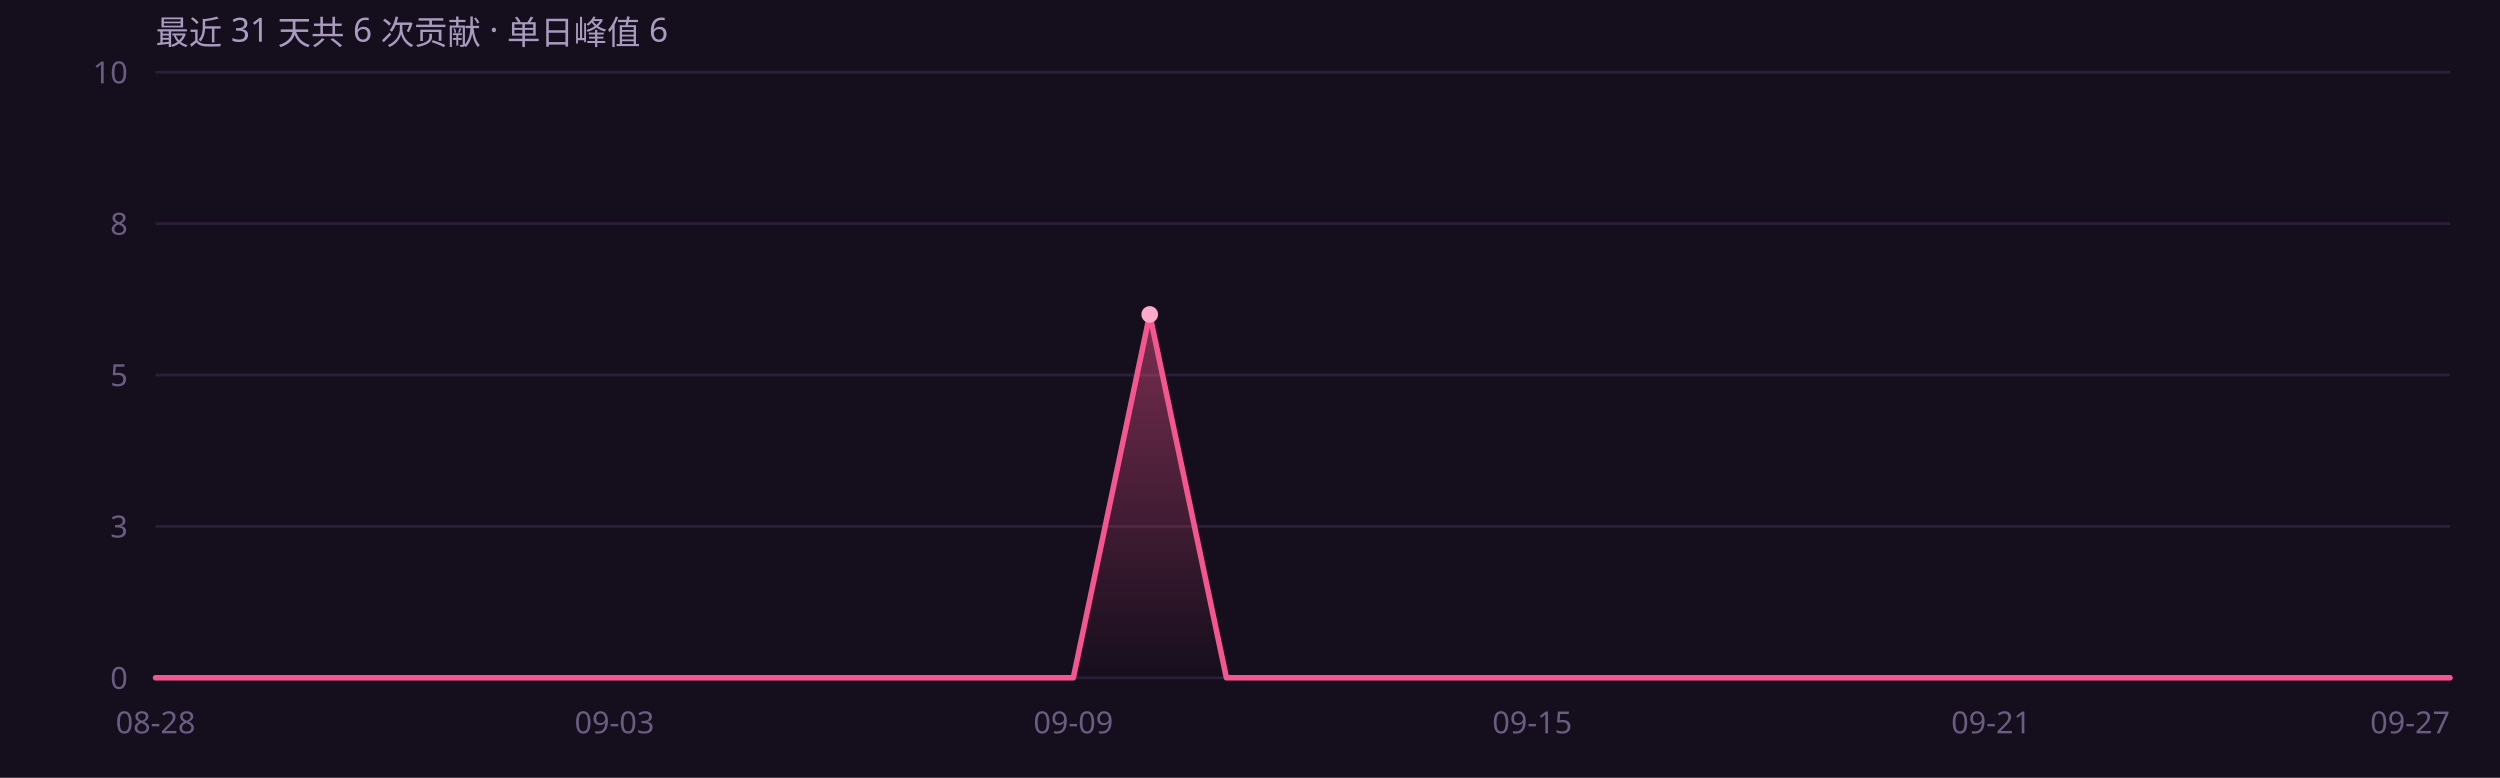
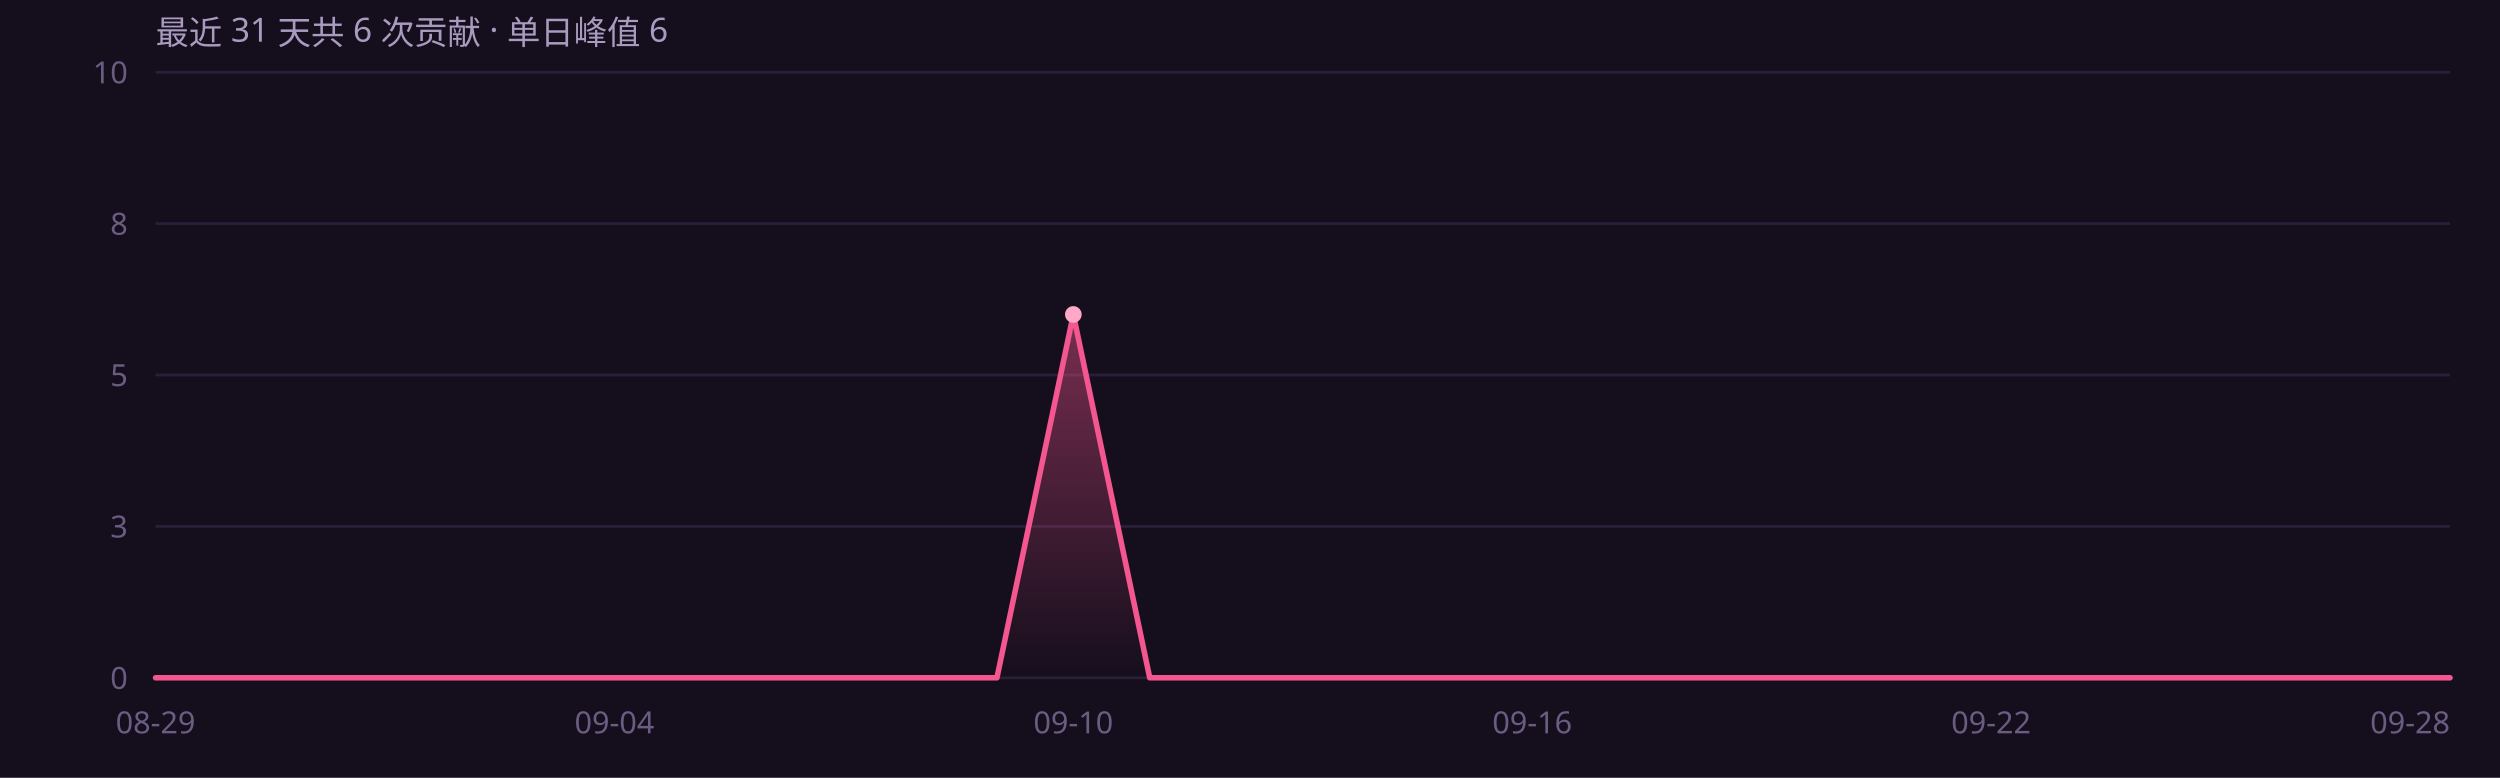
<svg xmlns="http://www.w3.org/2000/svg" width="900" height="280" viewBox="0 0 900 280" role="img" font-family="'Segoe UI',system-ui,-apple-system,'PingFang SC','Microsoft YaHei',sans-serif">
  <rect width="900" height="280" fill="#150e1c" />
  <defs>
    <linearGradient id="ag" x1="0" y1="0" x2="0" y2="1">
      <stop offset="0%" stop-color="#f4568f" stop-opacity=".45" />
      <stop offset="100%" stop-color="#f4568f" stop-opacity="0" />
    </linearGradient>
  </defs>
  <line x1="56" y1="244.0" x2="882" y2="244.0" stroke="#2a1f38" stroke-width="1" />
  <text x="46" y="248.0" text-anchor="end" font-size="11" fill="#6b5c82">0</text>
  <line x1="56" y1="189.5" x2="882" y2="189.5" stroke="#2a1f38" stroke-width="1" />
  <text x="46" y="193.5" text-anchor="end" font-size="11" fill="#6b5c82">3</text>
  <line x1="56" y1="135.0" x2="882" y2="135.0" stroke="#2a1f38" stroke-width="1" />
  <text x="46" y="139.0" text-anchor="end" font-size="11" fill="#6b5c82">5</text>
  <line x1="56" y1="80.5" x2="882" y2="80.5" stroke="#2a1f38" stroke-width="1" />
  <text x="46" y="84.5" text-anchor="end" font-size="11" fill="#6b5c82">8</text>
  <line x1="56" y1="26.0" x2="882" y2="26.0" stroke="#2a1f38" stroke-width="1" />
  <text x="46" y="30.0" text-anchor="end" font-size="11" fill="#6b5c82">10</text>
-   <path d="M56.0 244.0 L83.5 244.0 L111.1 244.0 L138.6 244.0 L166.1 244.0 L193.7 244.0 L221.2 244.0 L248.7 244.0 L276.3 244.0 L303.8 244.0 L331.3 244.0 L358.9 244.0 L386.4 244.0 L413.9 113.2 L441.5 244.0 L469.0 244.0 L496.5 244.0 L524.1 244.0 L551.6 244.0 L579.1 244.0 L606.7 244.0 L634.2 244.0 L661.7 244.0 L689.3 244.0 L716.8 244.0 L744.3 244.0 L771.9 244.0 L799.4 244.0 L826.9 244.0 L854.5 244.0 L882.0 244.0 L 882.0 244 L 56.0 244 Z" fill="url(#ag)" />
-   <path d="M56.0 244.0 L83.5 244.0 L111.1 244.0 L138.6 244.0 L166.1 244.0 L193.7 244.0 L221.2 244.0 L248.7 244.0 L276.3 244.0 L303.8 244.0 L331.3 244.0 L358.9 244.0 L386.4 244.0 L413.9 113.2 L441.5 244.0 L469.0 244.0 L496.5 244.0 L524.1 244.0 L551.6 244.0 L579.1 244.0 L606.7 244.0 L634.2 244.0 L661.7 244.0 L689.3 244.0 L716.8 244.0 L744.3 244.0 L771.9 244.0 L799.4 244.0 L826.9 244.0 L854.5 244.0 L882.0 244.0" fill="none" stroke="#f4568f" stroke-width="2" stroke-linejoin="round" stroke-linecap="round" />
-   <circle cx="413.9" cy="113.2" r="3" fill="#ffa8c8" />
-   <text x="56.0" y="264" text-anchor="middle" font-size="11" fill="#6b5c82">08-28</text>
-   <text x="221.2" y="264" text-anchor="middle" font-size="11" fill="#6b5c82">09-03</text>
-   <text x="386.4" y="264" text-anchor="middle" font-size="11" fill="#6b5c82">09-09</text>
-   <text x="551.6" y="264" text-anchor="middle" font-size="11" fill="#6b5c82">09-15</text>
-   <text x="716.8" y="264" text-anchor="middle" font-size="11" fill="#6b5c82">09-21</text>
-   <text x="882.0" y="264" text-anchor="end" font-size="11" fill="#6b5c82">09-27</text>
+   <path d="M56.0 244.0 L83.5 244.0 L111.1 244.0 L138.6 244.0 L166.1 244.0 L193.7 244.0 L221.2 244.0 L248.7 244.0 L276.3 244.0 L303.8 244.0 L331.3 244.0 L358.9 244.0 L386.4 113.2 L413.9 244.0 L441.5 244.0 L469.0 244.0 L496.5 244.0 L524.1 244.0 L551.6 244.0 L579.1 244.0 L606.7 244.0 L634.2 244.0 L661.7 244.0 L689.3 244.0 L716.8 244.0 L744.3 244.0 L771.9 244.0 L799.4 244.0 L826.9 244.0 L854.5 244.0 L882.0 244.0 L 882.0 244 L 56.0 244 Z" fill="url(#ag)" />
+   <path d="M56.0 244.0 L83.5 244.0 L111.1 244.0 L138.6 244.0 L166.1 244.0 L193.7 244.0 L221.2 244.0 L248.7 244.0 L276.3 244.0 L303.8 244.0 L331.3 244.0 L358.9 244.0 L386.4 113.2 L413.9 244.0 L441.5 244.0 L469.0 244.0 L496.5 244.0 L524.1 244.0 L551.6 244.0 L579.1 244.0 L606.7 244.0 L634.2 244.0 L661.7 244.0 L689.3 244.0 L716.8 244.0 L744.3 244.0 L771.9 244.0 L799.4 244.0 L826.9 244.0 L854.5 244.0 L882.0 244.0" fill="none" stroke="#f4568f" stroke-width="2" stroke-linejoin="round" stroke-linecap="round" />
+   <circle cx="386.4" cy="113.2" r="3" fill="#ffa8c8" />
+   <text x="56.0" y="264" text-anchor="middle" font-size="11" fill="#6b5c82">08-29</text>
+   <text x="221.2" y="264" text-anchor="middle" font-size="11" fill="#6b5c82">09-04</text>
+   <text x="386.4" y="264" text-anchor="middle" font-size="11" fill="#6b5c82">09-10</text>
+   <text x="551.6" y="264" text-anchor="middle" font-size="11" fill="#6b5c82">09-16</text>
+   <text x="716.8" y="264" text-anchor="middle" font-size="11" fill="#6b5c82">09-22</text>
+   <text x="882.0" y="264" text-anchor="end" font-size="11" fill="#6b5c82">09-28</text>
  <text x="56" y="16" font-size="12" fill="#a99bc0">最近 31 天共 6 次贡献 · 单日峰值 6</text>
</svg>
